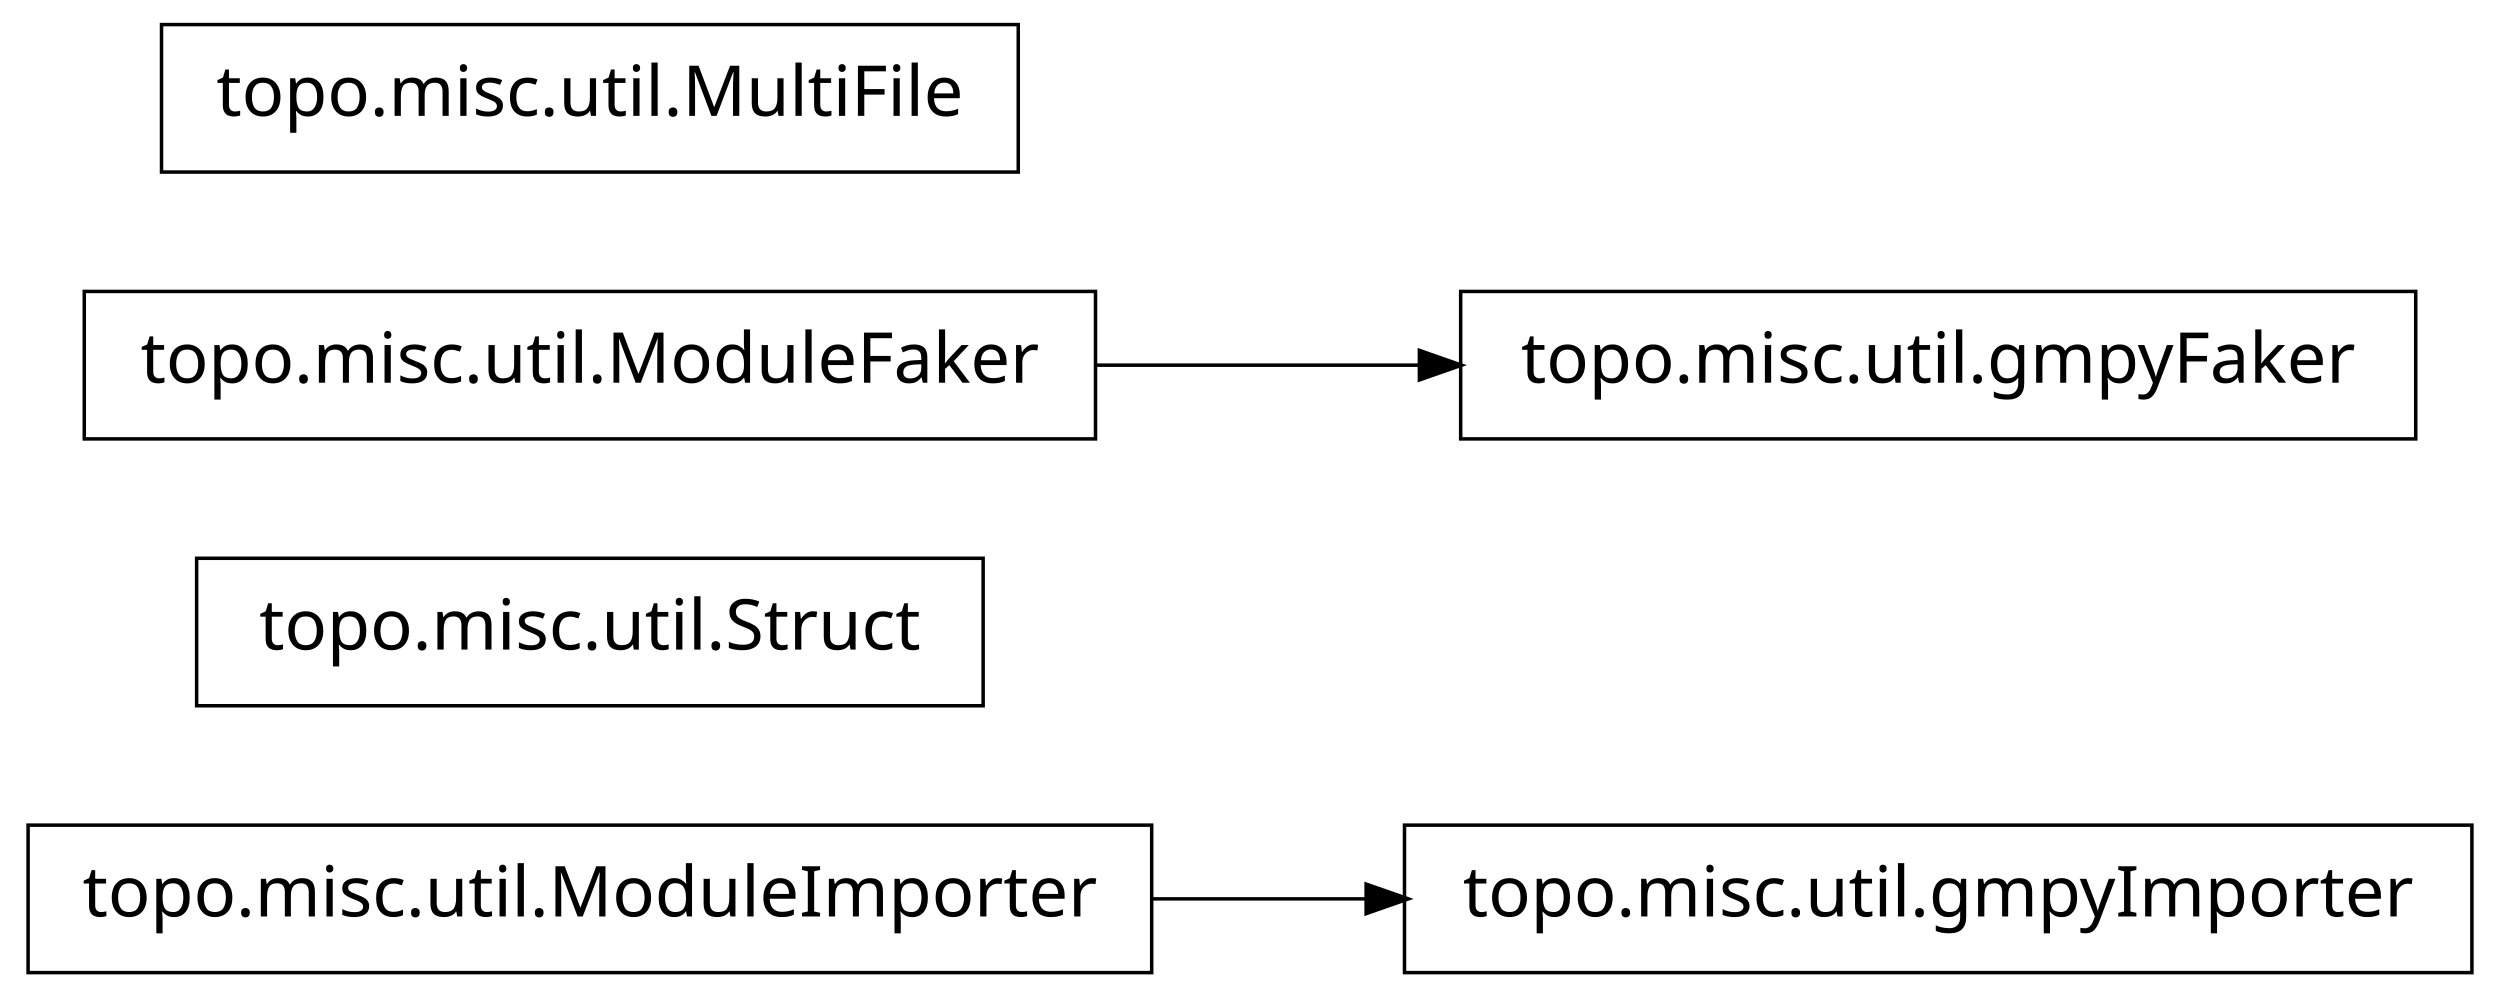
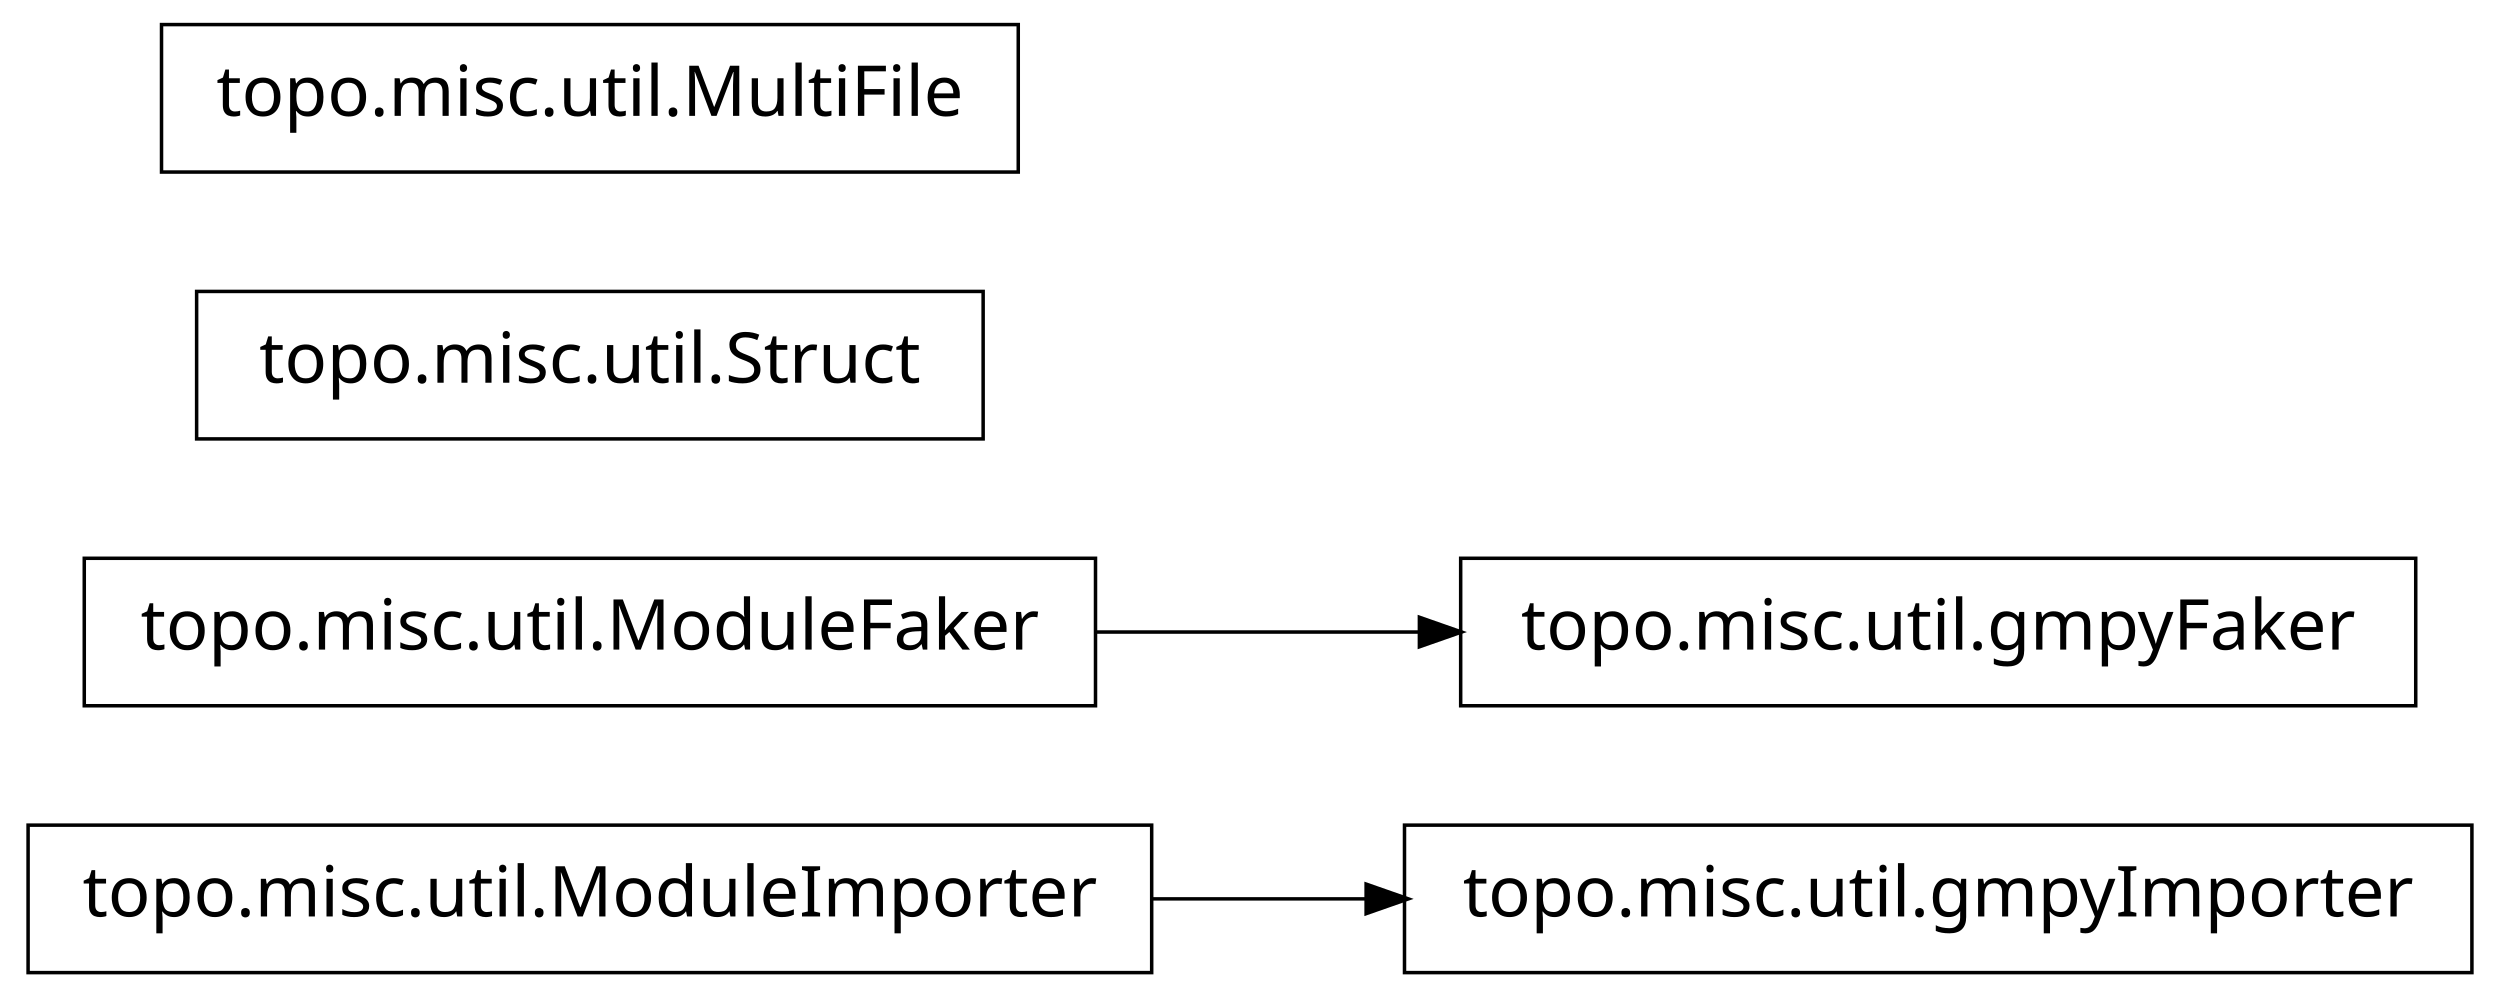
<svg xmlns="http://www.w3.org/2000/svg" width="356pt" height="142pt" viewBox="0.00 0.00 356.00 142.00">
  <g id="graph1" class="graph" transform="scale(1 1) rotate(0) translate(4 138)">
    <polygon fill="white" stroke="white" points="-4,5 -4,-138 353,-138 353,5 -4,5" />
    <g id="node1" class="node">
      <polygon fill="none" stroke="black" stroke-width="0.5" points="348,-20.5 196,-20.5 196,0.5 348,0.5 348,-20.5" />
      <text text-anchor="middle" x="272" y="-7.5" font-family="Vera" font-size="10.00">topo.misc.util.gmpyImporter</text>
    </g>
    <g id="node2" class="node">
      <polygon fill="none" stroke="black" stroke-width="0.5" points="160,-20.5 7.10543e-14,-20.5 0,0.5 160,0.5 160,-20.5" />
      <text text-anchor="middle" x="80" y="-7.5" font-family="Vera" font-size="10.00">topo.misc.util.ModuleImporter</text>
    </g>
    <g id="edge2" class="edge">
      <path fill="none" stroke="black" stroke-width="0.5" d="M160.035,-10C170.112,-10 180.43,-10 190.528,-10" />
      <polygon fill="black" stroke="black" points="190.786,-11.75 195.786,-10 190.786,-8.25 190.786,-11.75" />
    </g>
    <g id="node4" class="node">
-       <polygon fill="none" stroke="black" stroke-width="0.5" points="136,-58.5 24,-58.5 24,-37.5 136,-37.5 136,-58.5" />
-       <text text-anchor="middle" x="80" y="-45.5" font-family="Vera" font-size="10.00">topo.misc.util.Struct</text>
+       <polygon fill="none" stroke="black" stroke-width="0.5" points="152,-58.5 8,-58.5 8,-37.5 152,-37.5 152,-58.5" />
+       <text text-anchor="middle" x="80" y="-45.5" font-family="Vera" font-size="10.00">topo.misc.util.ModuleFaker</text>
    </g>
    <g id="node5" class="node">
-       <polygon fill="none" stroke="black" stroke-width="0.5" points="152,-96.5 8,-96.5 8,-75.5 152,-75.5 152,-96.5" />
-       <text text-anchor="middle" x="80" y="-83.5" font-family="Vera" font-size="10.00">topo.misc.util.ModuleFaker</text>
+       <polygon fill="none" stroke="black" stroke-width="0.5" points="340,-58.5 204,-58.5 204,-37.5 340,-37.5 340,-58.5" />
+       <text text-anchor="middle" x="272" y="-45.5" font-family="Vera" font-size="10.00">topo.misc.util.gmpyFaker</text>
+     </g>
+     <g id="edge4" class="edge">
+       <path fill="none" stroke="black" stroke-width="0.5" d="M152.04,-48C167.145,-48 183.095,-48 198.261,-48" />
+       <polygon fill="black" stroke="black" points="198.372,-49.75 203.372,-48 198.372,-46.25 198.372,-49.75" />
    </g>
    <g id="node7" class="node">
-       <polygon fill="none" stroke="black" stroke-width="0.5" points="340,-96.5 204,-96.5 204,-75.5 340,-75.5 340,-96.5" />
-       <text text-anchor="middle" x="272" y="-83.5" font-family="Vera" font-size="10.00">topo.misc.util.gmpyFaker</text>
+       <polygon fill="none" stroke="black" stroke-width="0.5" points="136,-96.5 24,-96.5 24,-75.5 136,-75.5 136,-96.5" />
+       <text text-anchor="middle" x="80" y="-83.5" font-family="Vera" font-size="10.00">topo.misc.util.Struct</text>
    </g>
-     <g id="edge4" class="edge">
-       <path fill="none" stroke="black" stroke-width="0.5" d="M152.04,-86C167.145,-86 183.095,-86 198.261,-86" />
-       <polygon fill="black" stroke="black" points="198.372,-87.75 203.372,-86 198.372,-84.25 198.372,-87.75" />
-     </g>
-     <g id="node6" class="node">
+     <g id="node8" class="node">
      <polygon fill="none" stroke="black" stroke-width="0.5" points="141,-134.5 19,-134.5 19,-113.5 141,-113.5 141,-134.5" />
      <text text-anchor="middle" x="80" y="-121.5" font-family="Vera" font-size="10.00">topo.misc.util.MultiFile</text>
    </g>
  </g>
</svg>
